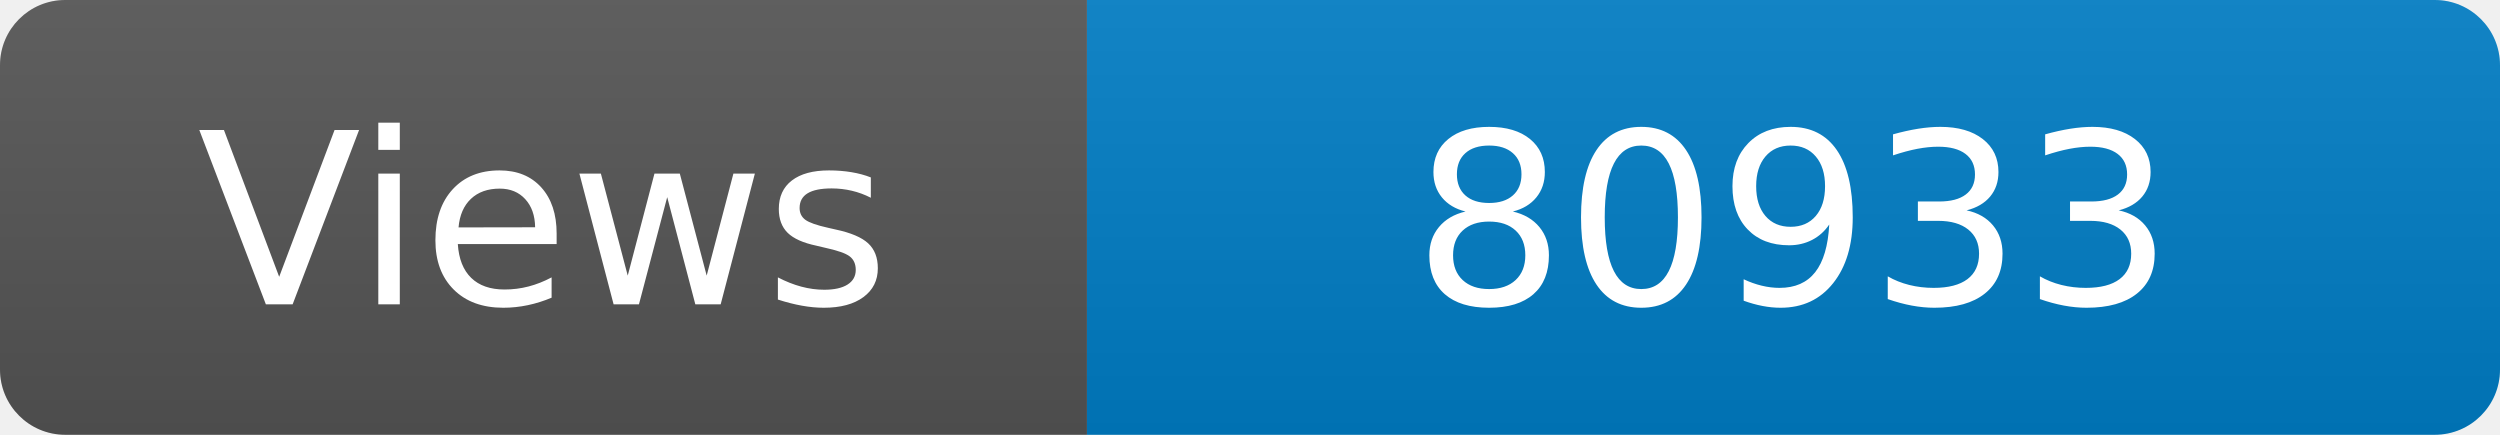
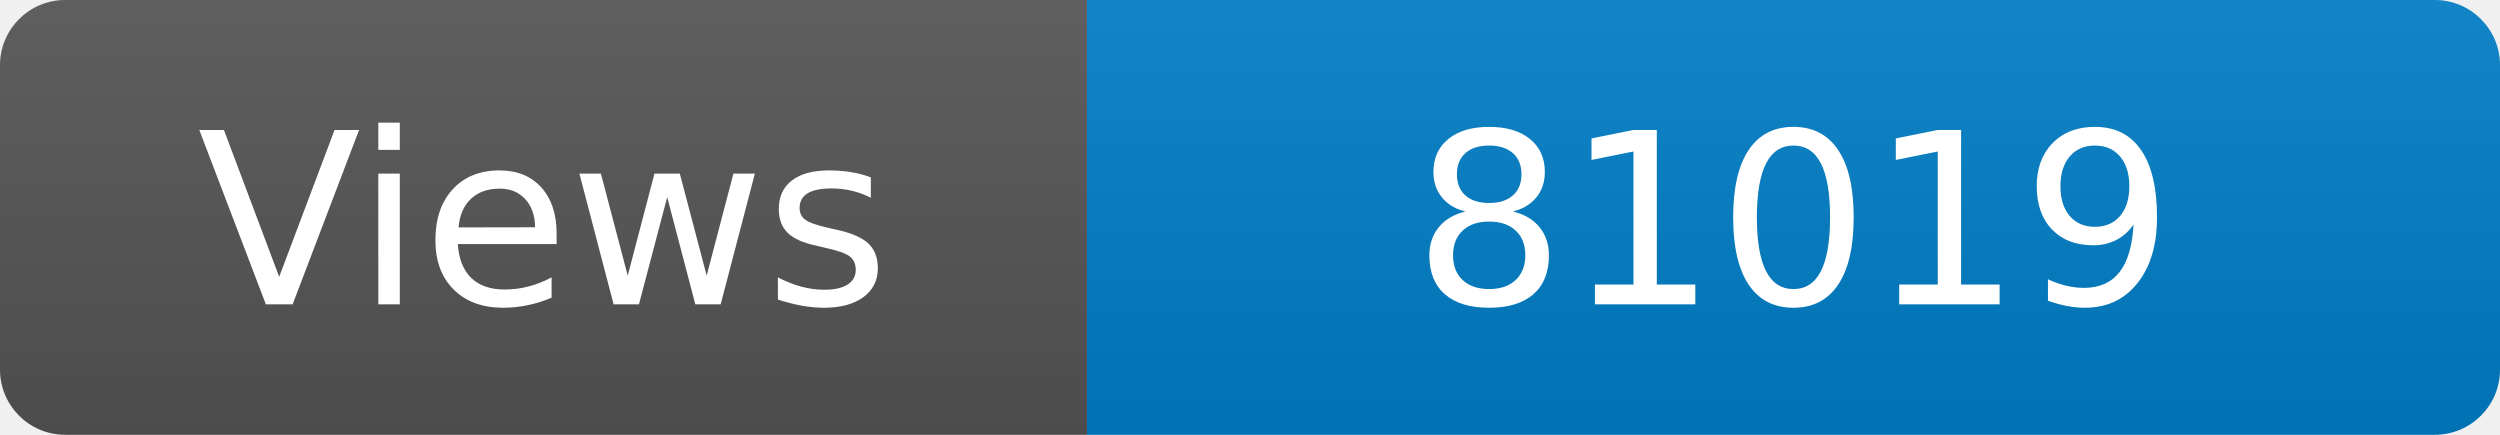
<svg xmlns="http://www.w3.org/2000/svg" width="115" height="20" role="img" aria-label="Maintained?: yes">
  <linearGradient id="s" x2="0" y2="100%">
    <stop offset="0" stop-color="#bbb" stop-opacity=".1" />
    <stop offset="1" stop-opacity=".1" />
  </linearGradient>
  <clipPath id="r">
    <rect width="115" height="20" rx="3" fill="#fff" />
  </clipPath>
  <g clip-path="url(#r)">
    <rect width="50" height="20" fill="#555" />
    <rect x="50" width="160" height="20" fill="#007ec6" />
    <rect width="115" height="20" fill="url(#s)" />
  </g>
  <g fill="#fff" text-anchor="middle" font-family="Verdana,Geneva,DejaVu Sans,sans-serif" font-size="110">
    <text x="250" y="140" transform="scale(.1)" fill="#fff">Views</text>
-     <text x="825" y="140" transform="scale(.1)" fill="#fff">80933</text>
+     <text x="825" y="140" transform="scale(.1)" fill="#fff">81019</text>
  </g>
</svg>
